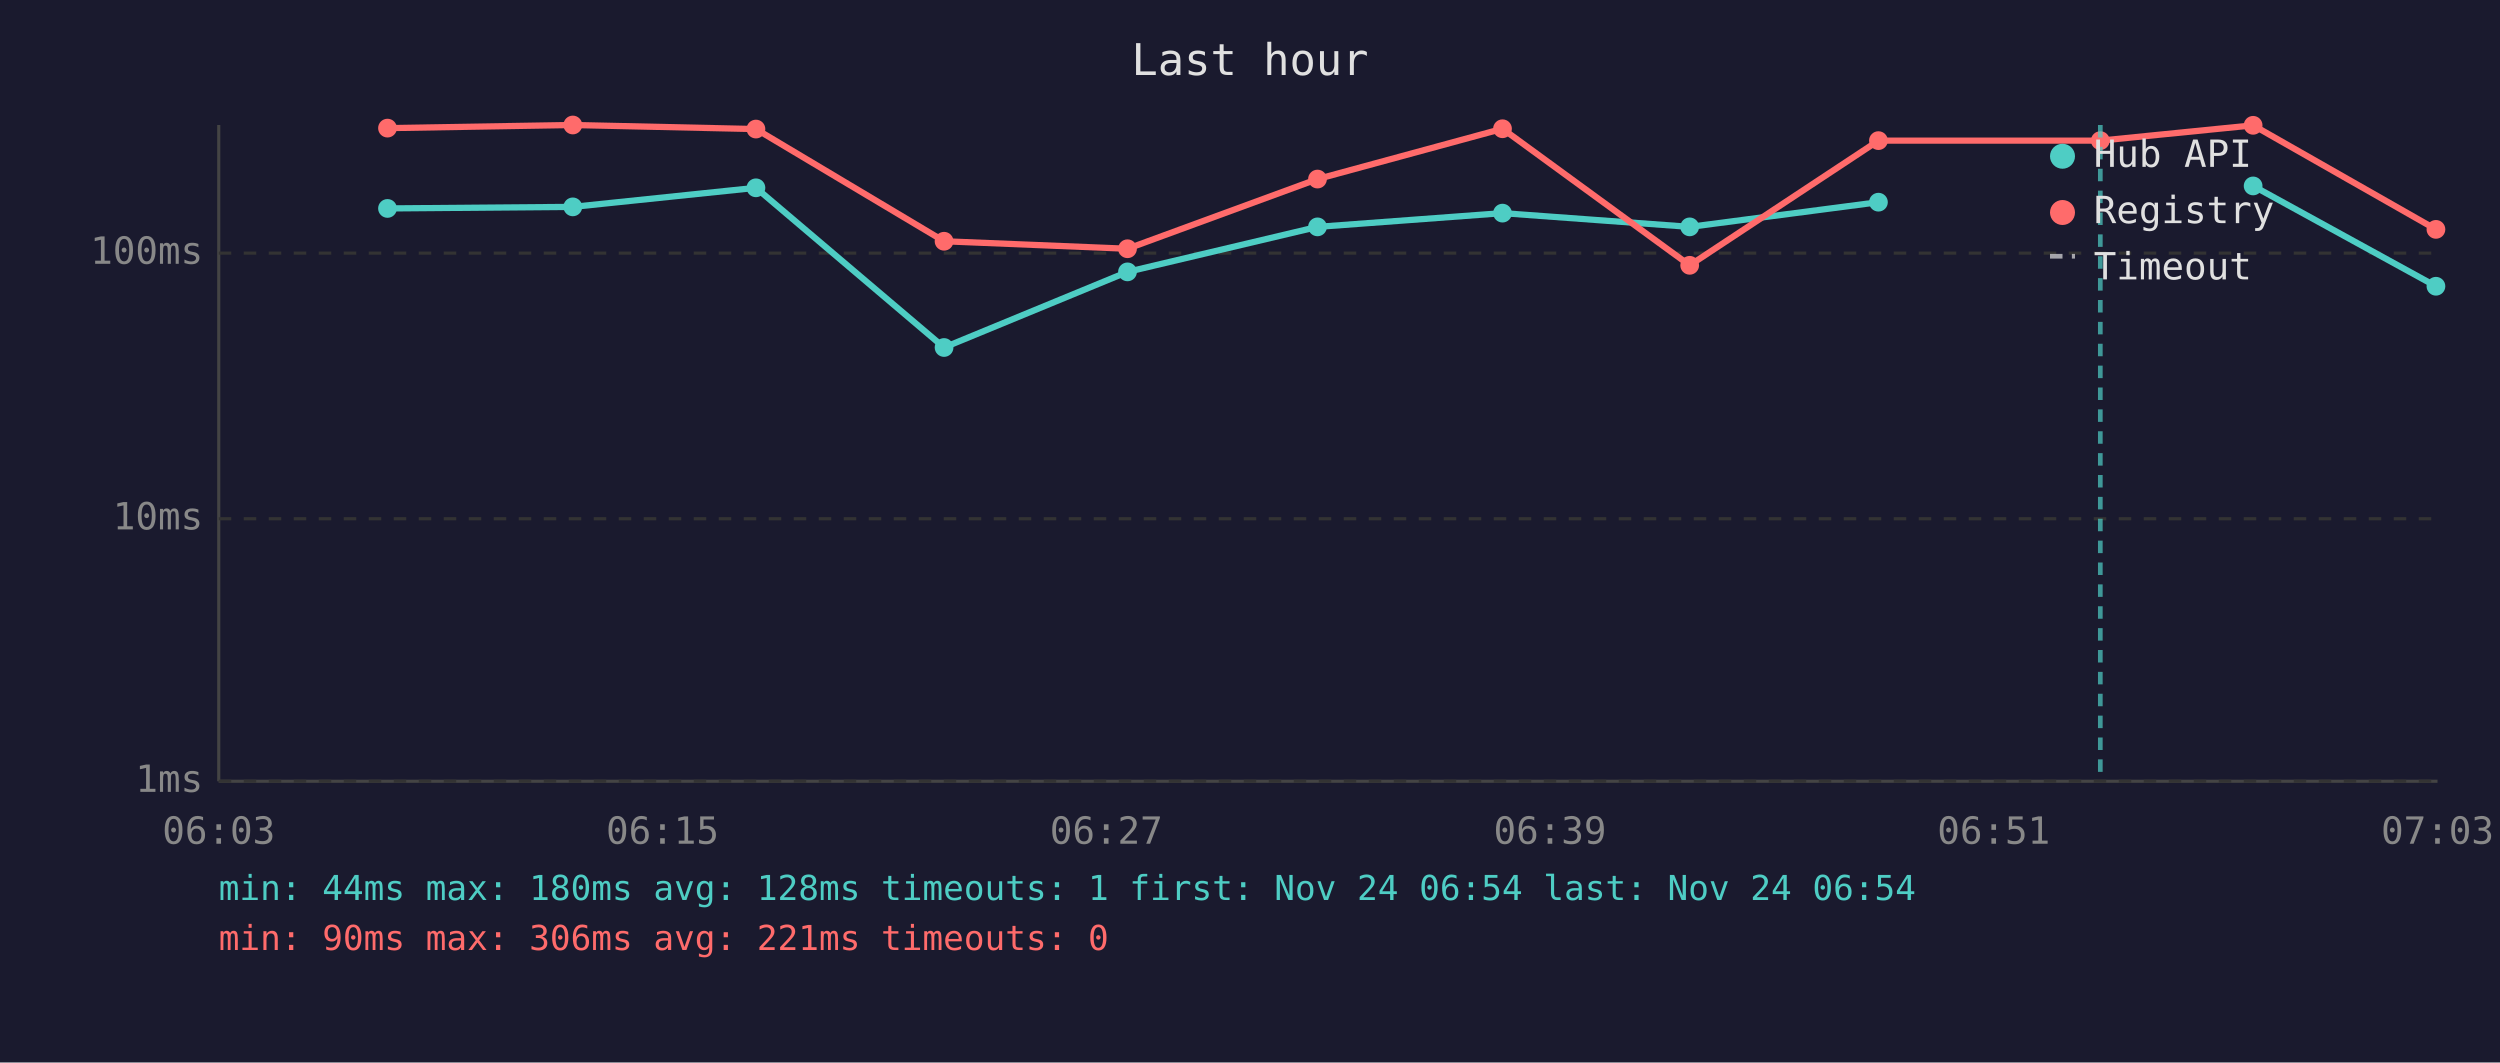
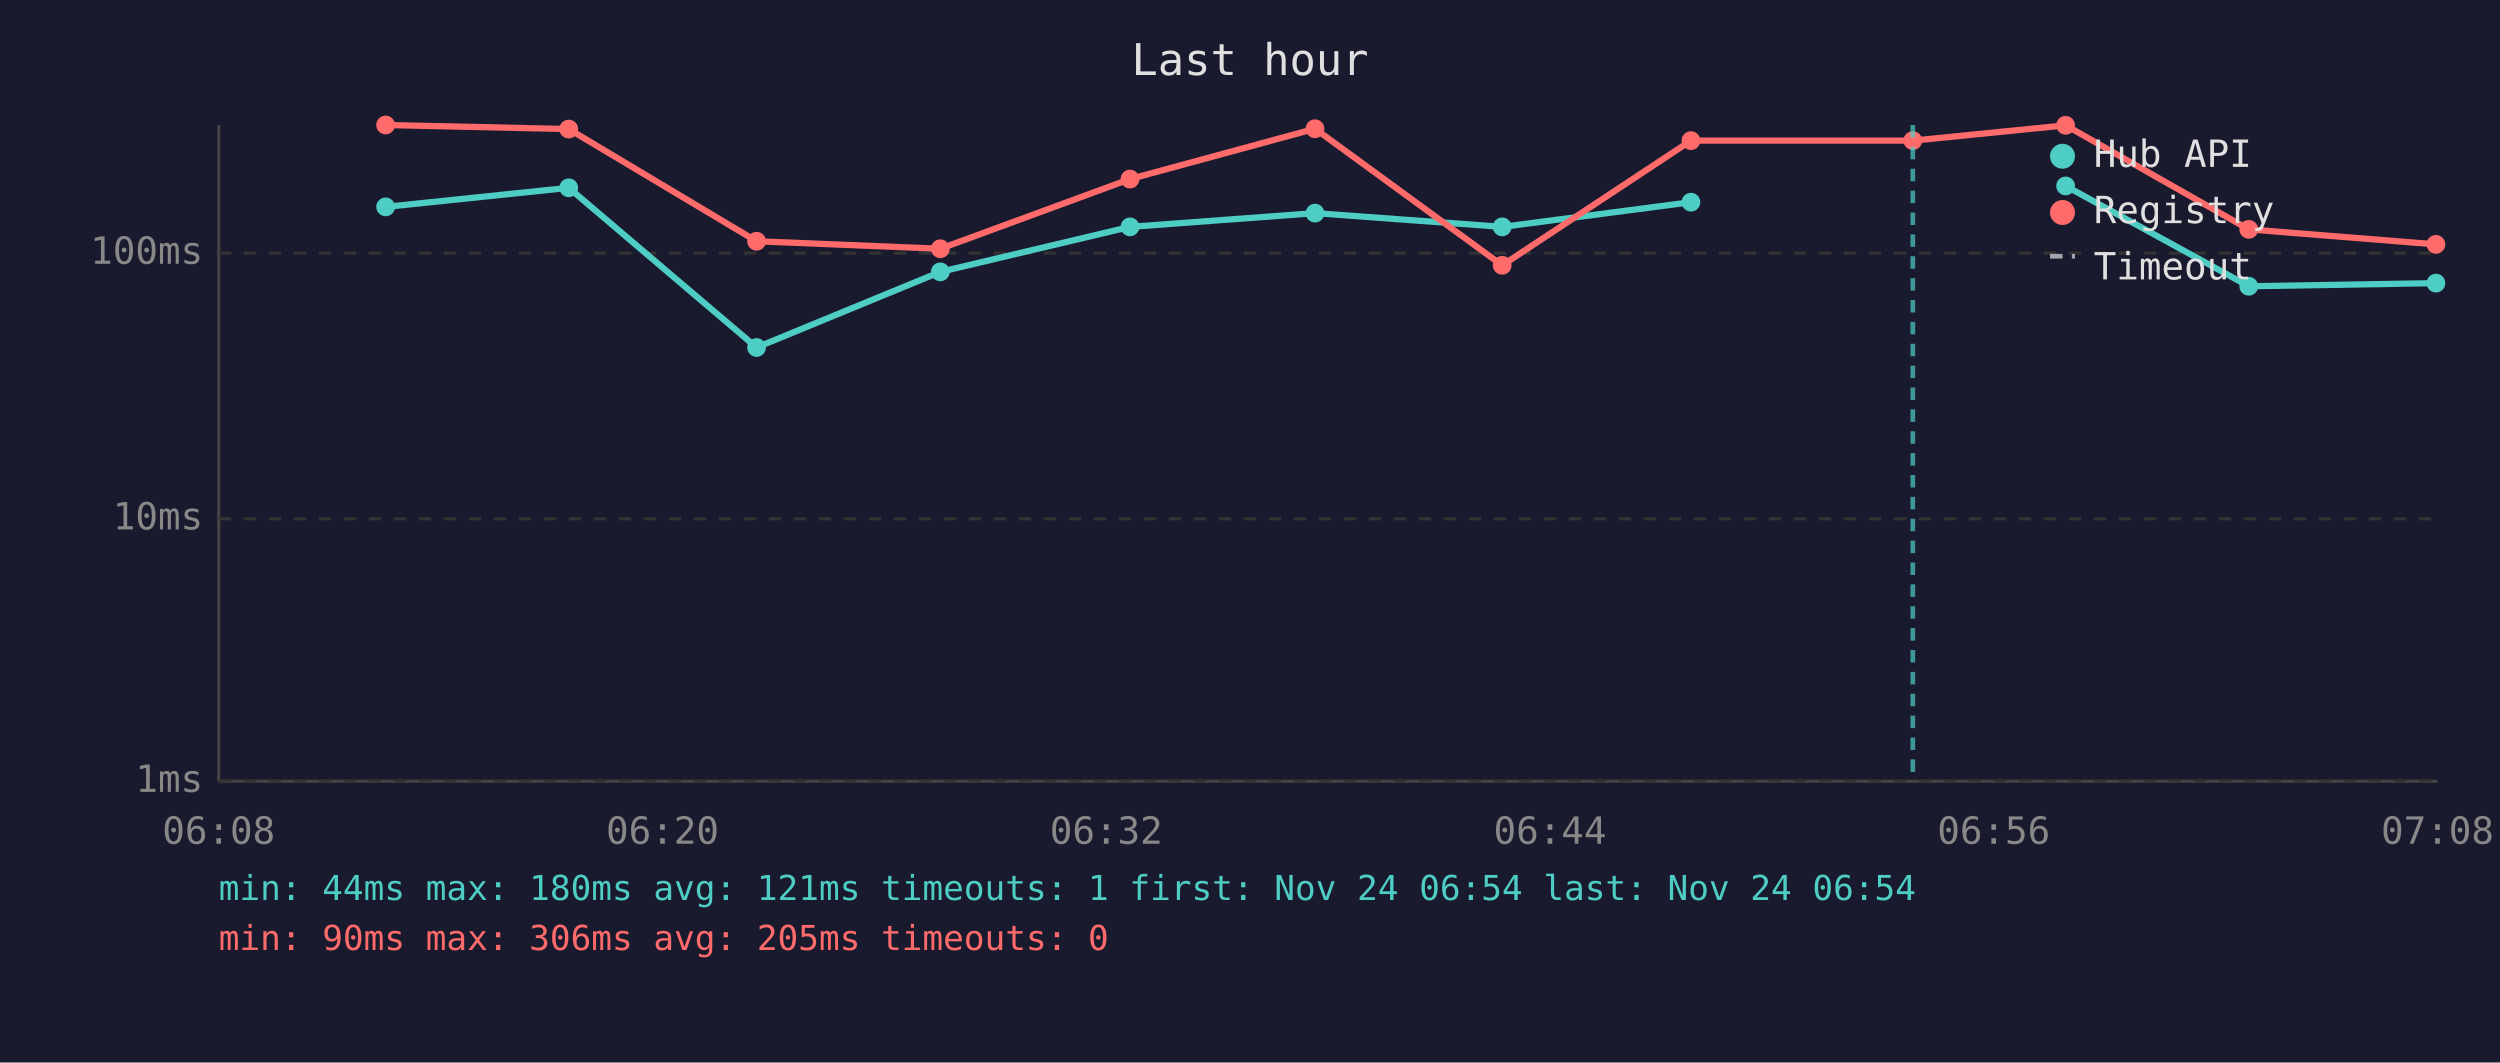
<svg xmlns="http://www.w3.org/2000/svg" viewBox="0 0 800 340" font-family="monospace" font-size="12">
  <rect width="800" height="340" fill="#1a1a2e" />
  <text x="400" y="24" fill="#e0e0e0" font-size="14" text-anchor="middle">Last hour</text>
  <line x1="70" y1="40" x2="70" y2="250" stroke="#444" stroke-width="1" />
  <line x1="70" y1="250" x2="780" y2="250" stroke="#444" stroke-width="1" />
  <line x1="70" y1="250" x2="780" y2="250" stroke="#333" stroke-width="1" stroke-dasharray="4" />
  <text x="65" y="250" fill="#888" text-anchor="end" dominant-baseline="middle">1ms</text>
  <line x1="70" y1="166" x2="780" y2="166" stroke="#333" stroke-width="1" stroke-dasharray="4" />
  <text x="65" y="166" fill="#888" text-anchor="end" dominant-baseline="middle">10ms</text>
  <line x1="70" y1="81" x2="780" y2="81" stroke="#333" stroke-width="1" stroke-dasharray="4" />
  <text x="65" y="81" fill="#888" text-anchor="end" dominant-baseline="middle">100ms</text>
-   <text x="70" y="270" fill="#888" text-anchor="middle">06:03</text>
-   <text x="212" y="270" fill="#888" text-anchor="middle">06:15</text>
-   <text x="354" y="270" fill="#888" text-anchor="middle">06:27</text>
-   <text x="496" y="270" fill="#888" text-anchor="middle">06:39</text>
-   <text x="638" y="270" fill="#888" text-anchor="middle">06:51</text>
-   <text x="780" y="270" fill="#888" text-anchor="middle">07:03</text>
-   <polyline points="124.0,66.7 183.3,66.2 241.9,60.1 302.1,111.2 360.8,87.0 421.6,72.6 480.8,68.2 540.7,72.6 601.1,64.7" fill="none" stroke="#4ecdc4" stroke-width="2" opacity="1" />
-   <circle cx="124.0" cy="66.7" r="3" fill="#4ecdc4" />
-   <circle cx="183.3" cy="66.2" r="3" fill="#4ecdc4" />
-   <circle cx="241.9" cy="60.1" r="3" fill="#4ecdc4" />
-   <circle cx="302.1" cy="111.2" r="3" fill="#4ecdc4" />
-   <circle cx="360.8" cy="87.0" r="3" fill="#4ecdc4" />
-   <circle cx="421.6" cy="72.6" r="3" fill="#4ecdc4" />
-   <circle cx="480.8" cy="68.2" r="3" fill="#4ecdc4" />
-   <circle cx="540.7" cy="72.6" r="3" fill="#4ecdc4" />
-   <circle cx="601.1" cy="64.7" r="3" fill="#4ecdc4" />
-   <polyline points="721.0,59.5 779.5,91.6" fill="none" stroke="#4ecdc4" stroke-width="2" opacity="1" />
-   <circle cx="721.0" cy="59.5" r="3" fill="#4ecdc4" />
-   <circle cx="779.5" cy="91.6" r="3" fill="#4ecdc4" />
-   <polyline points="124.0,41.0 183.3,40.0 241.9,41.3 302.1,77.2 360.8,79.6 421.6,57.3 480.8,41.2 540.7,84.9 601.1,45.0 672.1,45.0 721.0,40.1 779.5,73.4" fill="none" stroke="#ff6b6b" stroke-width="2" opacity="1" />
-   <circle cx="124.0" cy="41.0" r="3" fill="#ff6b6b" />
-   <circle cx="183.3" cy="40.0" r="3" fill="#ff6b6b" />
-   <circle cx="241.9" cy="41.3" r="3" fill="#ff6b6b" />
-   <circle cx="302.1" cy="77.2" r="3" fill="#ff6b6b" />
-   <circle cx="360.8" cy="79.6" r="3" fill="#ff6b6b" />
-   <circle cx="421.6" cy="57.3" r="3" fill="#ff6b6b" />
-   <circle cx="480.8" cy="41.2" r="3" fill="#ff6b6b" />
-   <circle cx="540.7" cy="84.9" r="3" fill="#ff6b6b" />
-   <circle cx="601.1" cy="45.0" r="3" fill="#ff6b6b" />
-   <circle cx="672.1" cy="45.0" r="3" fill="#ff6b6b" />
-   <circle cx="721.0" cy="40.1" r="3" fill="#ff6b6b" />
-   <circle cx="779.5" cy="73.4" r="3" fill="#ff6b6b" />
-   <line x1="672.1" y1="40" x2="672.1" y2="250" stroke="#4ecdc4" stroke-width="1.5" stroke-dasharray="4,3" opacity="0.7" />
+   <text x="70" y="270" fill="#888" text-anchor="middle">06:08</text>
+   <text x="212" y="270" fill="#888" text-anchor="middle">06:20</text>
+   <text x="354" y="270" fill="#888" text-anchor="middle">06:32</text>
+   <text x="496" y="270" fill="#888" text-anchor="middle">06:44</text>
+   <text x="638" y="270" fill="#888" text-anchor="middle">06:56</text>
+   <text x="780" y="270" fill="#888" text-anchor="middle">07:08</text>
+   <polyline points="123.4,66.2 182.0,60.1 242.1,111.2 300.9,87.0 361.6,72.6 420.8,68.2 480.7,72.6 541.1,64.7" fill="none" stroke="#4ecdc4" stroke-width="2" opacity="1" />
+   <circle cx="123.4" cy="66.2" r="3" fill="#4ecdc4" />
+   <circle cx="182.0" cy="60.1" r="3" fill="#4ecdc4" />
+   <circle cx="242.1" cy="111.2" r="3" fill="#4ecdc4" />
+   <circle cx="300.9" cy="87.0" r="3" fill="#4ecdc4" />
+   <circle cx="361.6" cy="72.6" r="3" fill="#4ecdc4" />
+   <circle cx="420.8" cy="68.2" r="3" fill="#4ecdc4" />
+   <circle cx="480.7" cy="72.6" r="3" fill="#4ecdc4" />
+   <circle cx="541.1" cy="64.7" r="3" fill="#4ecdc4" />
+   <polyline points="661.0,59.5 719.6,91.6 779.5,90.6" fill="none" stroke="#4ecdc4" stroke-width="2" opacity="1" />
+   <circle cx="661.0" cy="59.5" r="3" fill="#4ecdc4" />
+   <circle cx="719.6" cy="91.6" r="3" fill="#4ecdc4" />
+   <circle cx="779.5" cy="90.6" r="3" fill="#4ecdc4" />
+   <polyline points="123.4,40.0 182.0,41.3 242.1,77.2 300.9,79.6 361.6,57.3 420.8,41.2 480.7,84.9 541.1,45.0 612.1,45.0 661.0,40.1 719.6,73.4 779.5,78.2" fill="none" stroke="#ff6b6b" stroke-width="2" opacity="1" />
+   <circle cx="123.4" cy="40.0" r="3" fill="#ff6b6b" />
+   <circle cx="182.0" cy="41.3" r="3" fill="#ff6b6b" />
+   <circle cx="242.1" cy="77.2" r="3" fill="#ff6b6b" />
+   <circle cx="300.9" cy="79.6" r="3" fill="#ff6b6b" />
+   <circle cx="361.6" cy="57.3" r="3" fill="#ff6b6b" />
+   <circle cx="420.8" cy="41.2" r="3" fill="#ff6b6b" />
+   <circle cx="480.7" cy="84.9" r="3" fill="#ff6b6b" />
+   <circle cx="541.1" cy="45.0" r="3" fill="#ff6b6b" />
+   <circle cx="612.1" cy="45.0" r="3" fill="#ff6b6b" />
+   <circle cx="661.0" cy="40.1" r="3" fill="#ff6b6b" />
+   <circle cx="719.6" cy="73.4" r="3" fill="#ff6b6b" />
+   <circle cx="779.5" cy="78.2" r="3" fill="#ff6b6b" />
+   <line x1="612.1" y1="40" x2="612.1" y2="250" stroke="#4ecdc4" stroke-width="1.5" stroke-dasharray="4,3" opacity="0.7" />
  <circle cx="660" cy="50" r="4" fill="#4ecdc4" />
  <text x="670" y="50" fill="#e0e0e0" dominant-baseline="middle">Hub API</text>
  <circle cx="660" cy="68" r="4" fill="#ff6b6b" />
  <text x="670" y="68" fill="#e0e0e0" dominant-baseline="middle">Registry</text>
  <line x1="656" y1="82" x2="664" y2="82" stroke="#e0e0e0" stroke-width="1.5" stroke-dasharray="4,3" opacity="0.7" />
  <text x="670" y="86" fill="#e0e0e0" dominant-baseline="middle">Timeout</text>
-   <text x="70" y="288" fill="#4ecdc4" font-size="11">min: 44ms  max: 180ms  avg: 128ms  timeouts: 1  first: Nov 24 06:54  last: Nov 24 06:54</text>
-   <text x="70" y="304" fill="#ff6b6b" font-size="11">min: 90ms  max: 306ms  avg: 221ms  timeouts: 0</text>
+   <text x="70" y="288" fill="#4ecdc4" font-size="11">min: 44ms  max: 180ms  avg: 121ms  timeouts: 1  first: Nov 24 06:54  last: Nov 24 06:54</text>
+   <text x="70" y="304" fill="#ff6b6b" font-size="11">min: 90ms  max: 306ms  avg: 205ms  timeouts: 0</text>
</svg>
